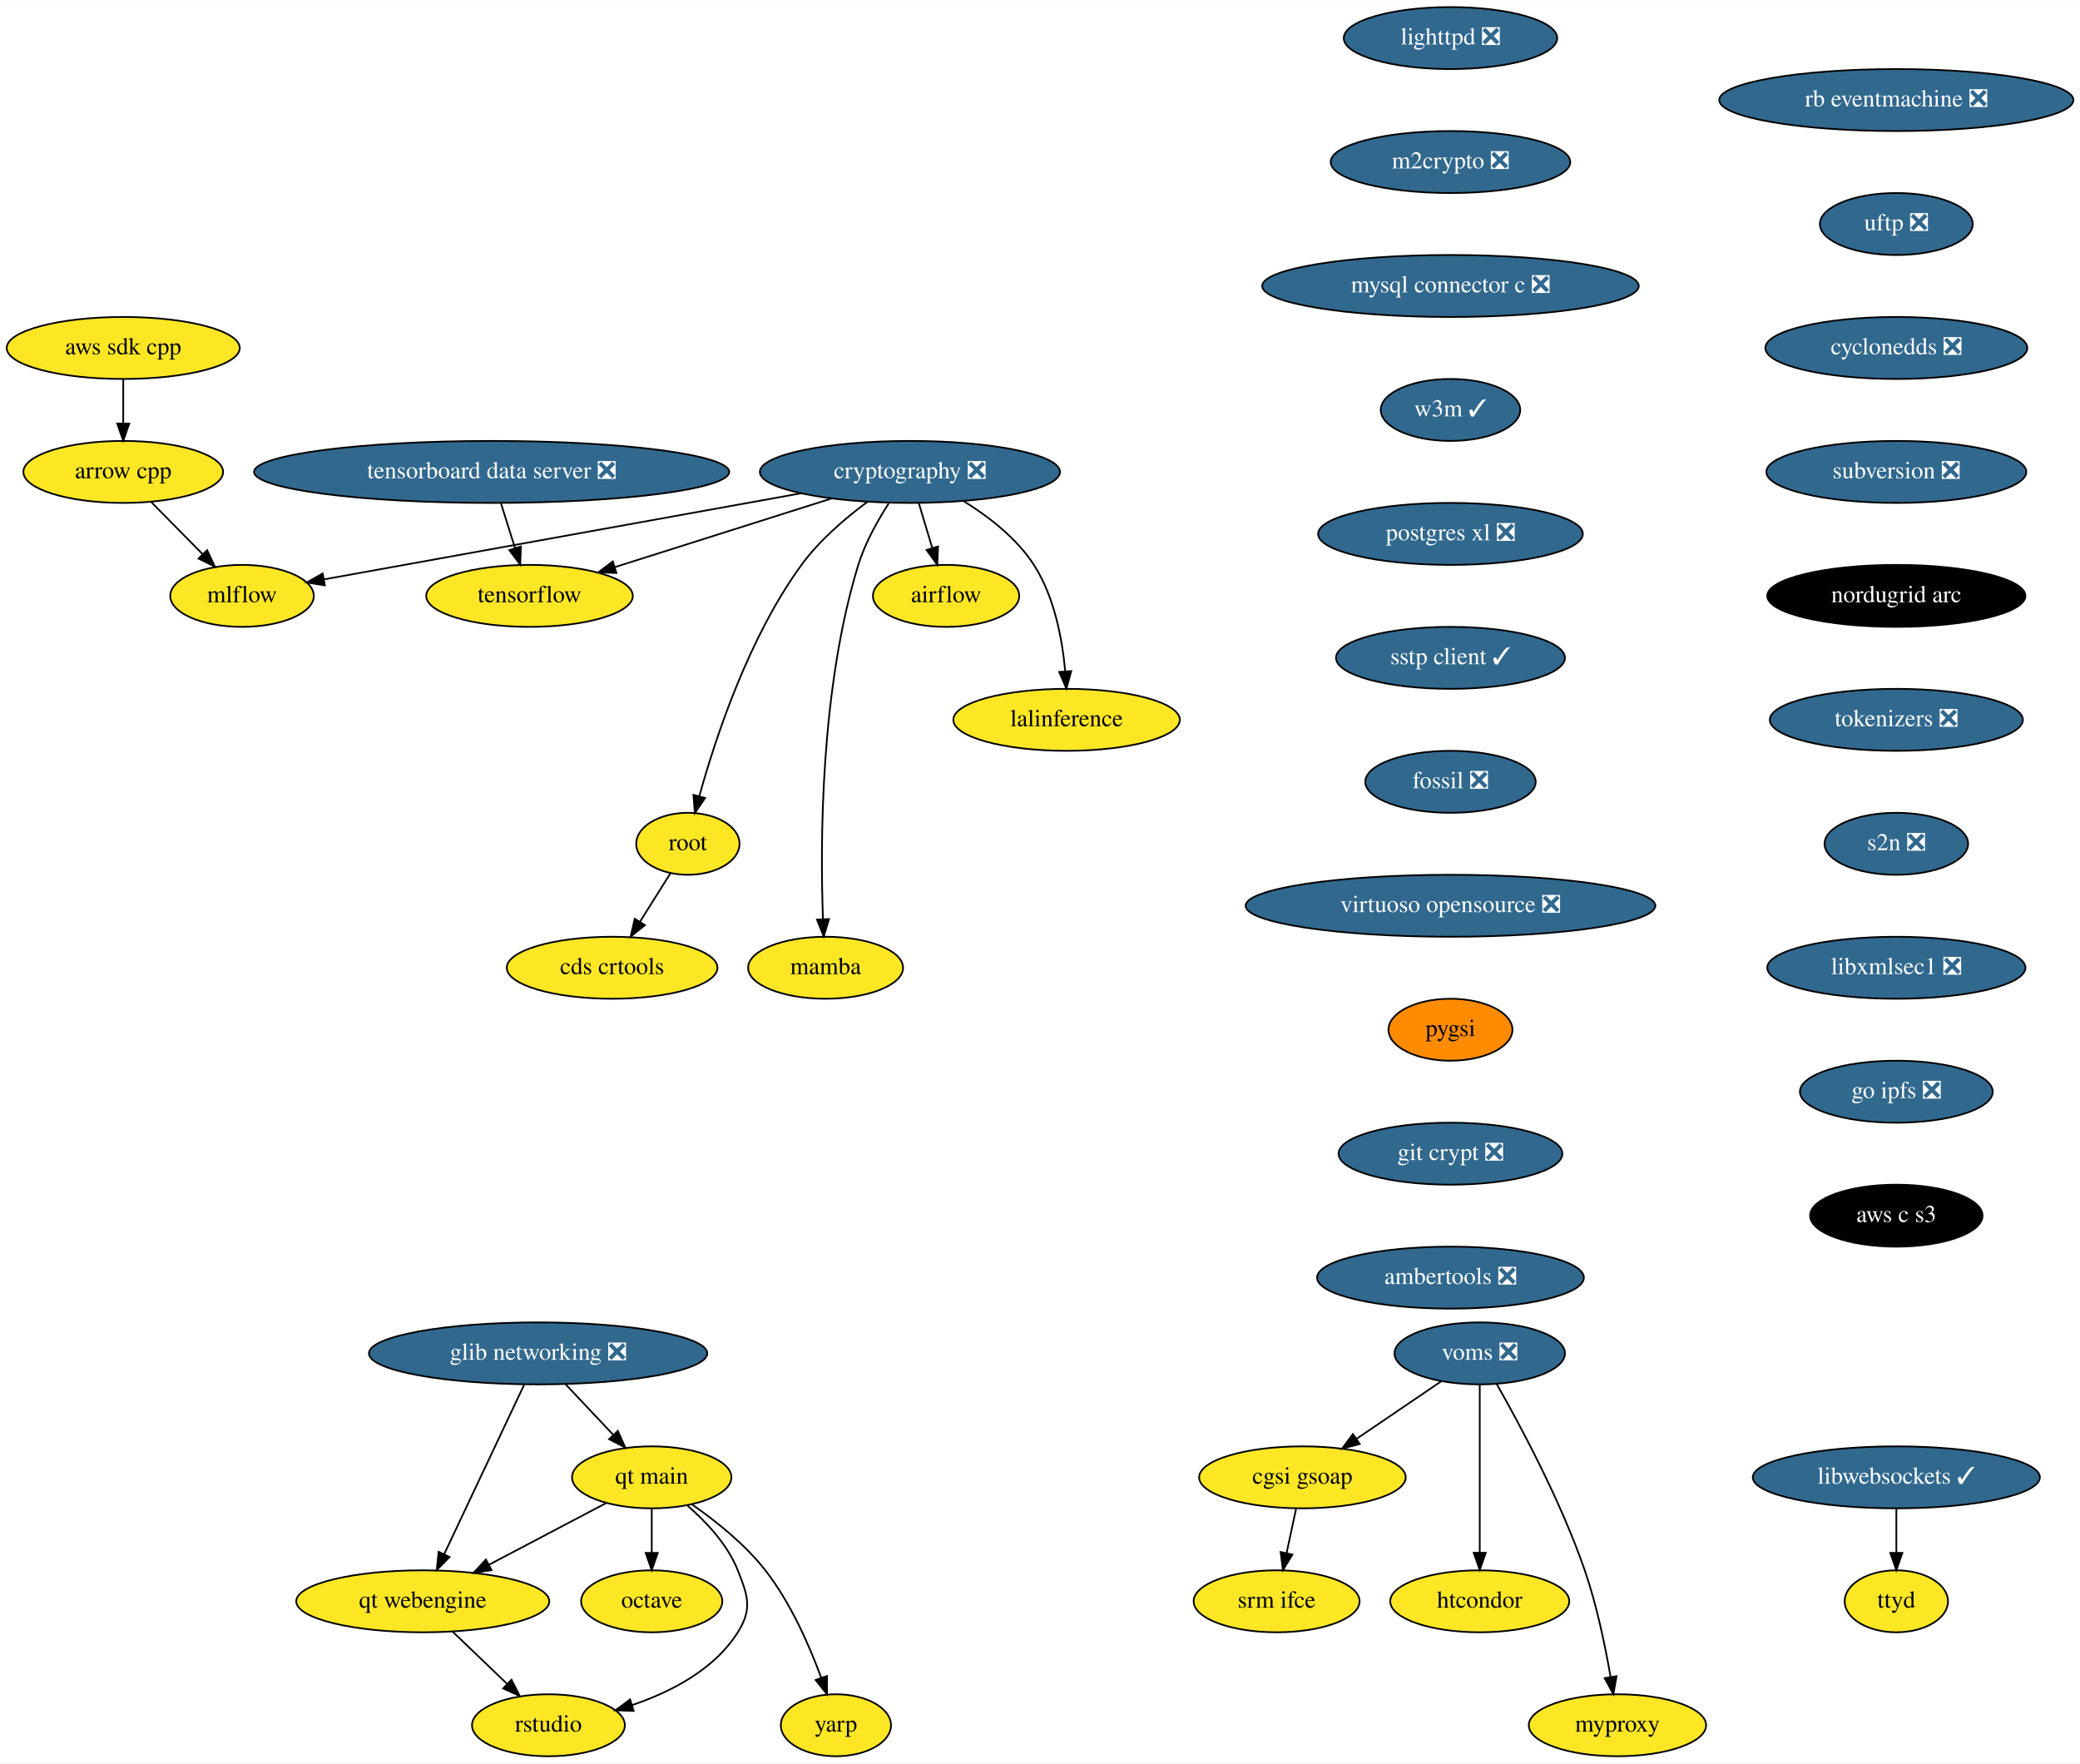
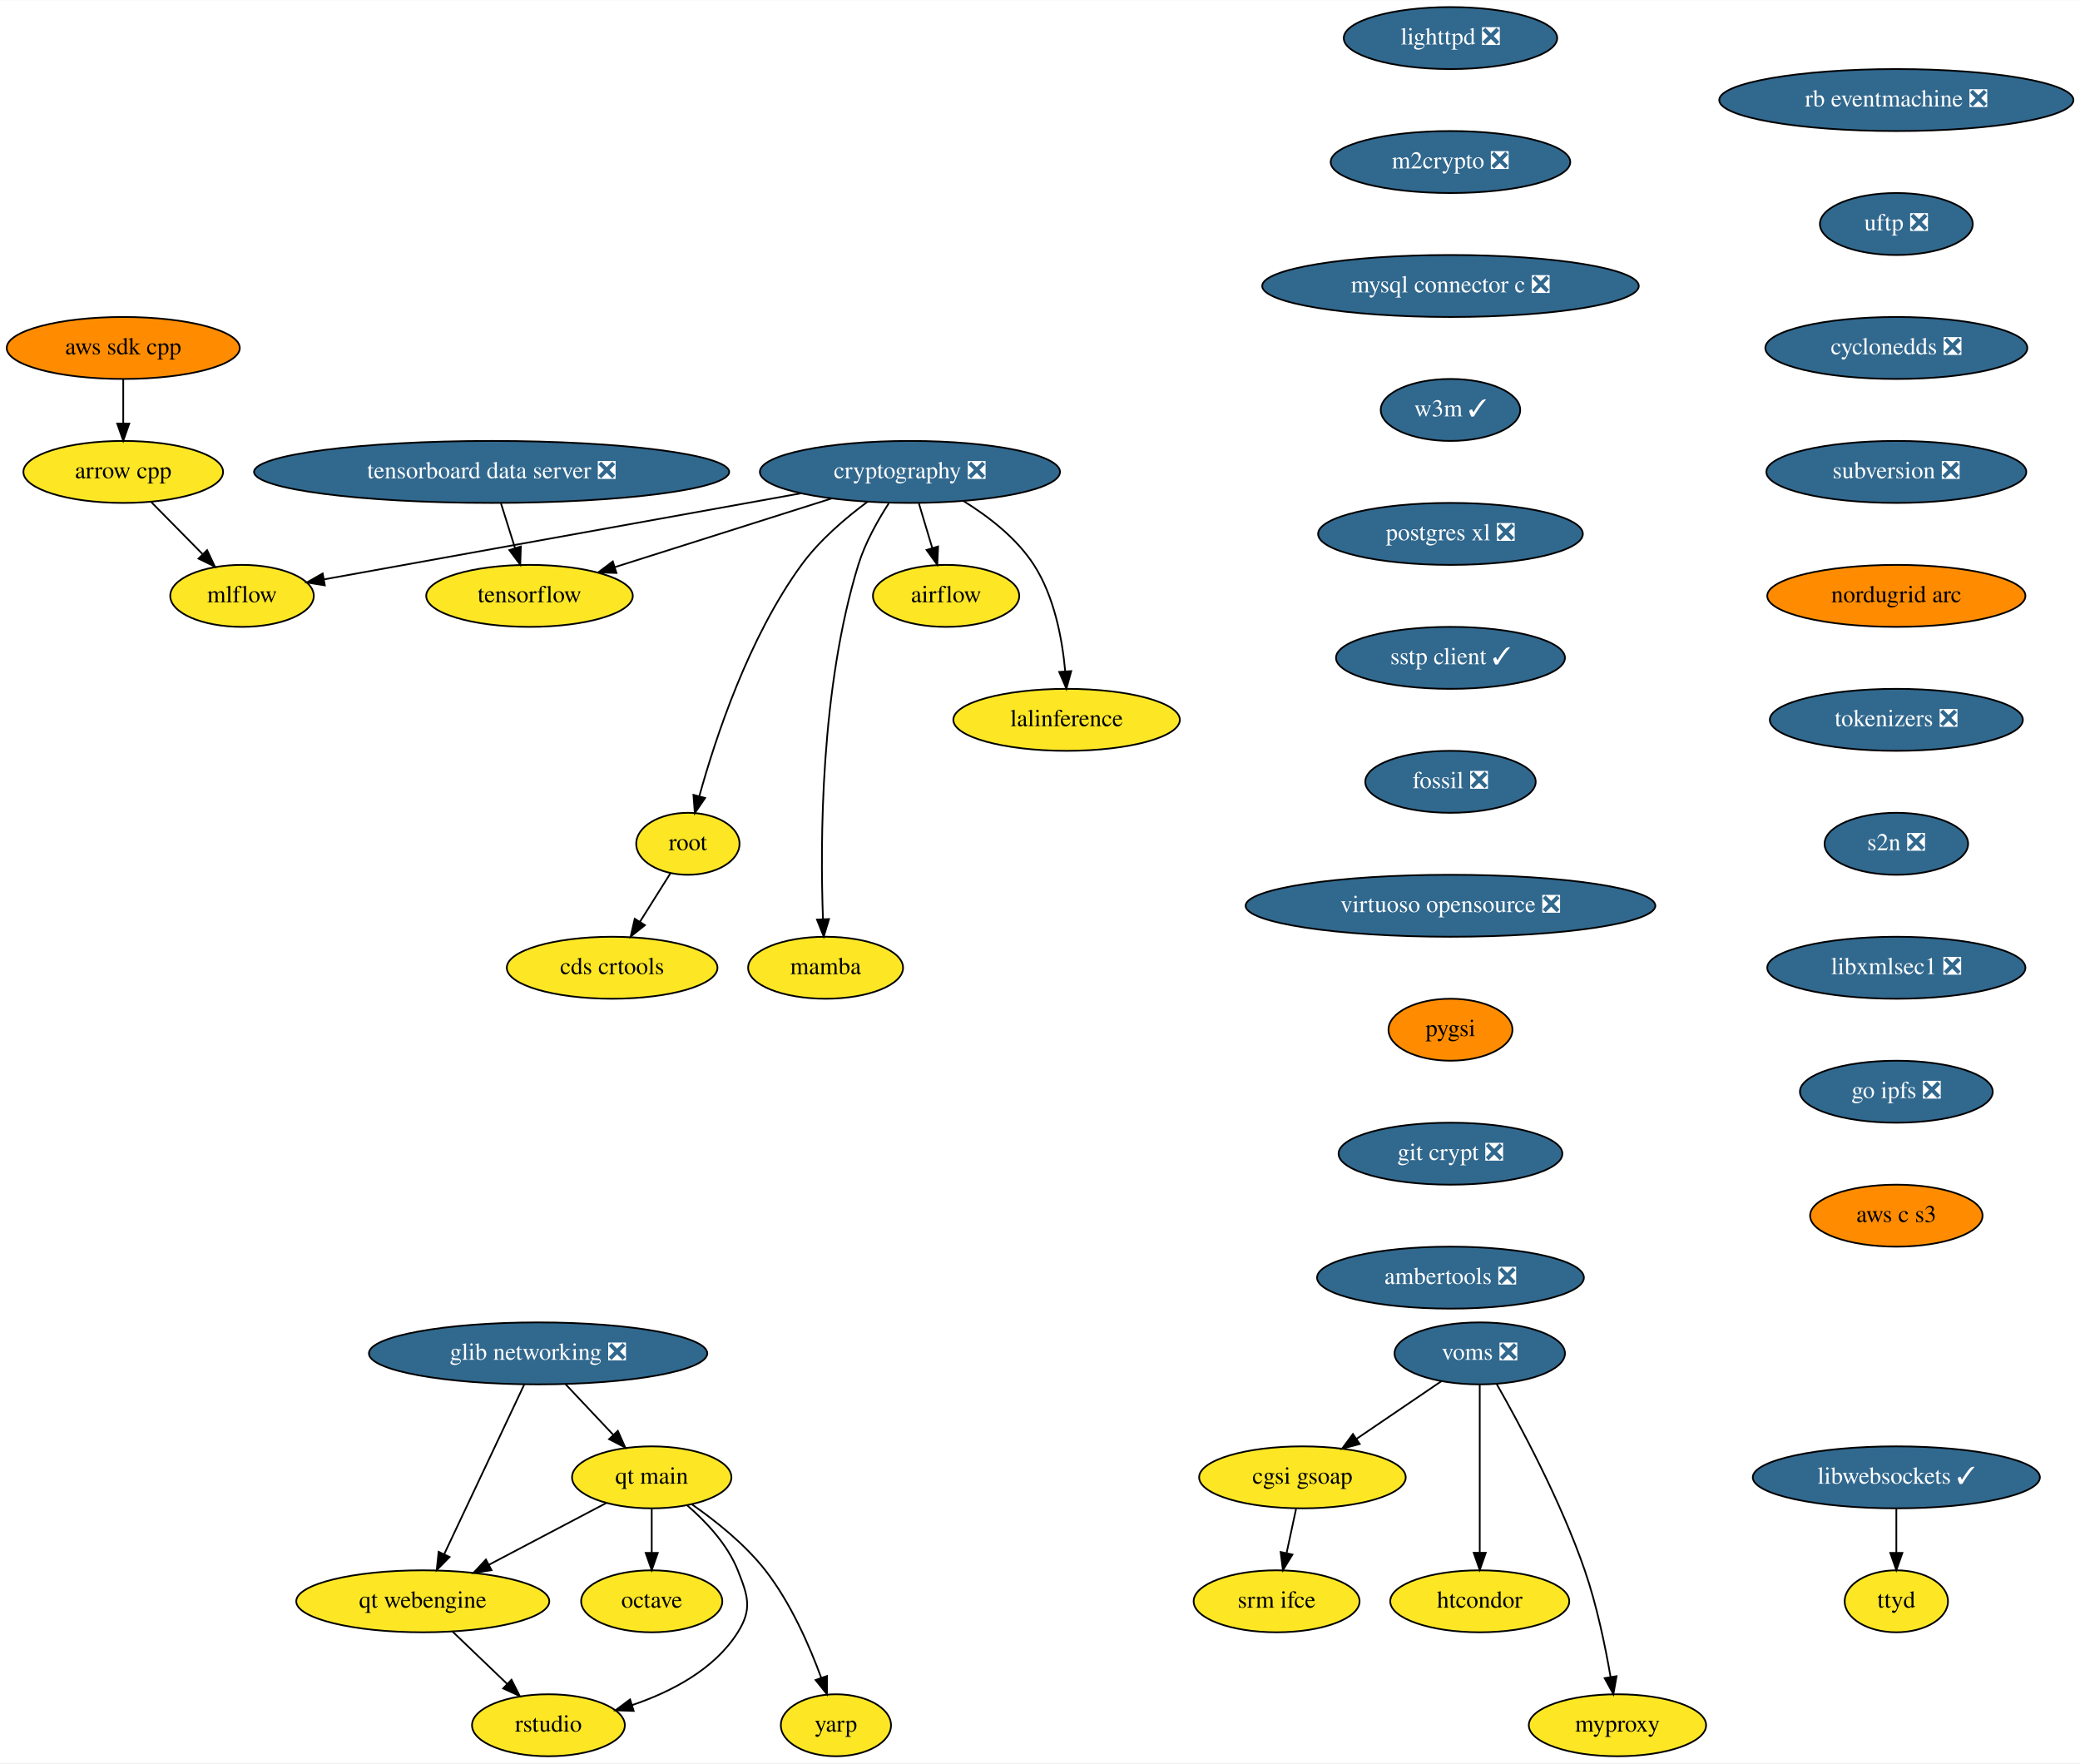
<svg xmlns="http://www.w3.org/2000/svg" xmlns:xlink="http://www.w3.org/1999/xlink" width="1208pt" height="1024pt" viewBox="0.00 0.00 1208.28 1024.00">
  <g id="graph0" class="graph" transform="scale(1 1) rotate(0) translate(4 1020)">
    <polygon fill="white" stroke="transparent" points="-4,4 -4,-1020 1204.28,-1020 1204.28,4 -4,4" />
    <g id="node1" class="node">
      <g id="a_node1">
        <a xlink:href="https://github.com/conda-forge/airflow-feedstock" xlink:title="airflow">
          <ellipse fill="#fde725" stroke="black" cx="545.59" cy="-674" rx="42.49" ry="18" />
          <text text-anchor="middle" x="545.59" y="-670.3" font-family="Times,serif" font-size="14.00">airflow</text>
        </a>
      </g>
    </g>
    <g id="node2" class="node">
      <g id="a_node2">
        <a xlink:href="https://github.com/conda-forge/arrow-cpp-feedstock" xlink:title="arrow cpp">
          <ellipse fill="#fde725" stroke="black" cx="67.59" cy="-746" rx="58" ry="18" />
          <text text-anchor="middle" x="67.59" y="-742.3" font-family="Times,serif" font-size="14.00">arrow cpp</text>
        </a>
      </g>
    </g>
    <g id="node3" class="node">
      <g id="a_node3">
        <a xlink:href="https://github.com/conda-forge/mlflow-feedstock" xlink:title="mlflow">
          <ellipse fill="#fde725" stroke="black" cx="136.59" cy="-674" rx="41.69" ry="18" />
          <text text-anchor="middle" x="136.59" y="-670.3" font-family="Times,serif" font-size="14.00">mlflow</text>
        </a>
      </g>
    </g>
    <g id="edge1" class="edge">
      <path fill="none" stroke="black" d="M83.95,-728.41C92.84,-719.39 103.98,-708.09 113.72,-698.21" />
      <polygon fill="black" stroke="black" points="116.31,-700.57 120.83,-690.99 111.32,-695.65 116.31,-700.57" />
    </g>
    <g id="node4" class="node">
      <g id="a_node4">
        <a xlink:href="https://github.com/conda-forge/lighttpd-feedstock/pull/12" xlink:title="lighttpd ❎">
          <ellipse fill="#31688e" stroke="black" cx="838.59" cy="-998" rx="61.99" ry="18" />
          <text text-anchor="middle" x="838.59" y="-994.3" font-family="Times,serif" font-size="14.00" fill="white">lighttpd ❎</text>
        </a>
      </g>
    </g>
    <g id="node5" class="node">
      <g id="a_node5">
        <a xlink:href="https://github.com/conda-forge/m2crypto-feedstock/pull/70" xlink:title="m2crypto ❎">
          <ellipse fill="#31688e" stroke="black" cx="838.59" cy="-926" rx="69.59" ry="18" />
          <text text-anchor="middle" x="838.59" y="-922.3" font-family="Times,serif" font-size="14.00" fill="white">m2crypto ❎</text>
        </a>
      </g>
    </g>
    <g id="node6" class="node">
      <g id="a_node6">
        <a xlink:href="https://github.com/conda-forge/mysql-connector-c-feedstock/pull/21" xlink:title="mysql connector c ❎">
          <ellipse fill="#31688e" stroke="black" cx="838.59" cy="-854" rx="109.38" ry="18" />
          <text text-anchor="middle" x="838.59" y="-850.3" font-family="Times,serif" font-size="14.00" fill="white">mysql connector c ❎</text>
        </a>
      </g>
    </g>
    <g id="node7" class="node">
      <g id="a_node7">
        <a xlink:href="https://github.com/conda-forge/w3m-feedstock/pull/13" xlink:title="w3m ✓">
          <ellipse fill="#31688e" stroke="black" cx="838.59" cy="-782" rx="40.5" ry="18" />
          <text text-anchor="middle" x="838.59" y="-778.3" font-family="Times,serif" font-size="14.00" fill="white">w3m ✓</text>
        </a>
      </g>
    </g>
    <g id="node9" class="node">
      <g id="a_node9">
        <a xlink:href="https://github.com/conda-forge/postgres-xl-feedstock/pull/8" xlink:title="postgres xl ❎">
          <ellipse fill="#31688e" stroke="black" cx="838.59" cy="-710" rx="76.89" ry="18" />
          <text text-anchor="middle" x="838.59" y="-706.3" font-family="Times,serif" font-size="14.00" fill="white">postgres xl ❎</text>
        </a>
      </g>
    </g>
    <g id="node8" class="node">
      <g id="a_node8">
        <a xlink:href="https://github.com/conda-forge/octave-feedstock" xlink:title="octave">
          <ellipse fill="#fde725" stroke="black" cx="374.59" cy="-90" rx="41" ry="18" />
          <text text-anchor="middle" x="374.59" y="-86.3" font-family="Times,serif" font-size="14.00">octave</text>
        </a>
      </g>
    </g>
    <g id="node10" class="node">
      <g id="a_node10">
        <a xlink:href="https://github.com/conda-forge/sstp-client-feedstock/pull/7" xlink:title="sstp client ✓">
          <ellipse fill="#31688e" stroke="black" cx="838.59" cy="-638" rx="66.5" ry="18" />
          <text text-anchor="middle" x="838.59" y="-634.3" font-family="Times,serif" font-size="14.00" fill="white">sstp client ✓</text>
        </a>
      </g>
    </g>
    <g id="node18" class="node">
      <g id="a_node18">
        <a xlink:href="https://github.com/conda-forge/fossil-feedstock/pull/15" xlink:title="fossil ❎">
          <ellipse fill="#31688e" stroke="black" cx="838.59" cy="-566" rx="49.5" ry="18" />
          <text text-anchor="middle" x="838.59" y="-562.3" font-family="Times,serif" font-size="14.00" fill="white">fossil ❎</text>
        </a>
      </g>
    </g>
    <g id="node11" class="node">
      <g id="a_node11">
        <a xlink:href="https://github.com/conda-forge/cryptography-feedstock/pull/98" xlink:title="cryptography ❎">
          <ellipse fill="#31688e" stroke="black" cx="524.59" cy="-746" rx="87.18" ry="18" />
          <text text-anchor="middle" x="524.59" y="-742.3" font-family="Times,serif" font-size="14.00" fill="white">cryptography ❎</text>
        </a>
      </g>
    </g>
    <g id="edge7" class="edge">
      <path fill="none" stroke="black" d="M529.79,-727.7C532.12,-719.9 534.94,-710.51 537.55,-701.83" />
      <polygon fill="black" stroke="black" points="540.94,-702.69 540.46,-692.1 534.24,-700.68 540.94,-702.69" />
    </g>
    <g id="edge8" class="edge">
      <path fill="none" stroke="black" d="M461.39,-733.6C383.88,-719.61 254.22,-696.22 184.47,-683.64" />
      <polygon fill="black" stroke="black" points="184.68,-680.12 174.22,-681.79 183.44,-687.01 184.68,-680.12" />
    </g>
    <g id="node12" class="node">
      <g id="a_node12">
        <a xlink:href="https://github.com/conda-forge/tensorflow-feedstock" xlink:title="tensorflow">
          <ellipse fill="#fde725" stroke="black" cx="303.59" cy="-674" rx="60" ry="18" />
          <text text-anchor="middle" x="303.59" y="-670.3" font-family="Times,serif" font-size="14.00">tensorflow</text>
        </a>
      </g>
    </g>
    <g id="edge9" class="edge">
      <path fill="none" stroke="black" d="M479.07,-730.58C442.42,-718.97 390.97,-702.68 353.26,-690.73" />
      <polygon fill="black" stroke="black" points="354.09,-687.32 343.5,-687.64 351.97,-694 354.09,-687.32" />
    </g>
    <g id="node13" class="node">
      <g id="a_node13">
        <a xlink:href="https://github.com/conda-forge/lalinference-feedstock" xlink:title="lalinference">
          <ellipse fill="#fde725" stroke="black" cx="615.59" cy="-602" rx="65.79" ry="18" />
          <text text-anchor="middle" x="615.59" y="-598.3" font-family="Times,serif" font-size="14.00">lalinference</text>
        </a>
      </g>
    </g>
    <g id="edge10" class="edge">
      <path fill="none" stroke="black" d="M555.78,-729.04C570.31,-720.06 586.58,-707.52 596.59,-692 608.49,-673.58 613.07,-648.98 614.77,-630.31" />
      <polygon fill="black" stroke="black" points="618.28,-630.31 615.47,-620.1 611.3,-629.83 618.28,-630.31" />
    </g>
    <g id="node14" class="node">
      <g id="a_node14">
        <a xlink:href="https://github.com/conda-forge/root-feedstock" xlink:title="root">
          <ellipse fill="#fde725" stroke="black" cx="395.59" cy="-530" rx="30" ry="18" />
          <text text-anchor="middle" x="395.59" y="-526.3" font-family="Times,serif" font-size="14.00">root</text>
        </a>
      </g>
    </g>
    <g id="edge11" class="edge">
      <path fill="none" stroke="black" d="M499.95,-728.68C487.15,-719.2 472.04,-706.32 461.59,-692 430.91,-649.94 411.63,-591.54 402.3,-557.86" />
      <polygon fill="black" stroke="black" points="405.59,-556.61 399.62,-547.85 398.83,-558.42 405.59,-556.61" />
    </g>
    <g id="node15" class="node">
      <g id="a_node15">
        <a xlink:href="https://github.com/conda-forge/mamba-feedstock" xlink:title="mamba">
          <ellipse fill="#fde725" stroke="black" cx="475.59" cy="-458" rx="45" ry="18" />
          <text text-anchor="middle" x="475.59" y="-454.3" font-family="Times,serif" font-size="14.00">mamba</text>
        </a>
      </g>
    </g>
    <g id="edge12" class="edge">
      <path fill="none" stroke="black" d="M512.27,-727.73C505.84,-717.77 498.51,-704.73 494.59,-692 472.55,-620.29 472.43,-530.67 474.07,-486.38" />
      <polygon fill="black" stroke="black" points="477.58,-486.28 474.51,-476.14 470.59,-485.98 477.58,-486.28" />
    </g>
    <g id="node16" class="node">
      <g id="a_node16">
        <a xlink:href="https://github.com/conda-forge/cds-crtools-feedstock" xlink:title="cds crtools">
          <ellipse fill="#fde725" stroke="black" cx="351.59" cy="-458" rx="61.19" ry="18" />
          <text text-anchor="middle" x="351.59" y="-454.3" font-family="Times,serif" font-size="14.00">cds crtools</text>
        </a>
      </g>
    </g>
    <g id="edge13" class="edge">
      <path fill="none" stroke="black" d="M385.39,-512.76C380.16,-504.44 373.66,-494.1 367.76,-484.73" />
      <polygon fill="black" stroke="black" points="370.64,-482.73 362.36,-476.12 364.72,-486.45 370.64,-482.73" />
    </g>
    <g id="node17" class="node">
      <g id="a_node17">
        <a xlink:href="https://github.com/conda-forge/aws-sdk-cpp-feedstock" xlink:title="aws sdk cpp">
-           <ellipse fill="#fde725" stroke="black" cx="67.59" cy="-818" rx="67.69" ry="18" />
+           <ellipse fill="#ff8c00" stroke="black" cx="67.59" cy="-818" rx="67.69" ry="18" />
          <text text-anchor="middle" x="67.59" y="-814.3" font-family="Times,serif" font-size="14.00">aws sdk cpp</text>
        </a>
      </g>
    </g>
    <g id="edge14" class="edge">
      <path fill="none" stroke="black" d="M67.59,-799.7C67.59,-791.98 67.59,-782.71 67.59,-774.11" />
      <polygon fill="black" stroke="black" points="71.09,-774.1 67.59,-764.1 64.09,-774.1 71.09,-774.1" />
    </g>
    <g id="node19" class="node">
      <g id="a_node19">
        <a xlink:href="https://github.com/conda-forge/virtuoso-opensource-feedstock/pull/5" xlink:title="virtuoso opensource ❎">
          <ellipse fill="#31688e" stroke="black" cx="838.59" cy="-494" rx="119" ry="18" />
          <text text-anchor="middle" x="838.59" y="-490.3" font-family="Times,serif" font-size="14.00" fill="white">virtuoso opensource ❎</text>
        </a>
      </g>
    </g>
    <g id="node20" class="node">
      <g id="a_node20">
        <a xlink:href="https://github.com/conda-forge/pygsi-feedstock" xlink:title="pygsi">
          <ellipse fill="#ff8c00" stroke="black" cx="838.59" cy="-422" rx="36" ry="18" />
          <text text-anchor="middle" x="838.59" y="-418.3" font-family="Times,serif" font-size="14.00">pygsi</text>
        </a>
      </g>
    </g>
    <g id="node26" class="node">
      <g id="a_node26">
        <a xlink:href="https://github.com/conda-forge/git-crypt-feedstock/pull/4" xlink:title="git crypt ❎">
          <ellipse fill="#31688e" stroke="black" cx="838.59" cy="-350" rx="65" ry="18" />
          <text text-anchor="middle" x="838.59" y="-346.3" font-family="Times,serif" font-size="14.00" fill="white">git crypt ❎</text>
        </a>
      </g>
    </g>
    <g id="node21" class="node">
      <g id="a_node21">
        <a xlink:href="https://github.com/conda-forge/voms-feedstock/pull/14" xlink:title="voms ❎">
          <ellipse fill="#31688e" stroke="black" cx="855.59" cy="-234" rx="49.5" ry="18" />
          <text text-anchor="middle" x="855.59" y="-230.3" font-family="Times,serif" font-size="14.00" fill="white">voms ❎</text>
        </a>
      </g>
    </g>
    <g id="node22" class="node">
      <g id="a_node22">
        <a xlink:href="https://github.com/conda-forge/cgsi-gsoap-feedstock" xlink:title="cgsi gsoap">
          <ellipse fill="#fde725" stroke="black" cx="752.59" cy="-162" rx="60" ry="18" />
          <text text-anchor="middle" x="752.59" y="-158.3" font-family="Times,serif" font-size="14.00">cgsi gsoap</text>
        </a>
      </g>
    </g>
    <g id="edge18" class="edge">
      <path fill="none" stroke="black" d="M833.24,-217.81C818.87,-208.04 799.97,-195.2 784.08,-184.4" />
      <polygon fill="black" stroke="black" points="785.85,-181.37 775.61,-178.64 781.92,-187.16 785.85,-181.37" />
    </g>
    <g id="node23" class="node">
      <g id="a_node23">
        <a xlink:href="https://github.com/conda-forge/htcondor-feedstock" xlink:title="htcondor">
          <ellipse fill="#fde725" stroke="black" cx="855.59" cy="-90" rx="52" ry="18" />
          <text text-anchor="middle" x="855.59" y="-86.3" font-family="Times,serif" font-size="14.00">htcondor</text>
        </a>
      </g>
    </g>
    <g id="edge19" class="edge">
      <path fill="none" stroke="black" d="M855.59,-215.87C855.59,-191.67 855.59,-147.21 855.59,-118.39" />
      <polygon fill="black" stroke="black" points="859.09,-118.19 855.59,-108.19 852.09,-118.19 859.09,-118.19" />
    </g>
    <g id="node24" class="node">
      <g id="a_node24">
        <a xlink:href="https://github.com/conda-forge/myproxy-feedstock" xlink:title="myproxy">
          <ellipse fill="#fde725" stroke="black" cx="935.59" cy="-18" rx="51.5" ry="18" />
          <text text-anchor="middle" x="935.59" y="-14.3" font-family="Times,serif" font-size="14.00">myproxy</text>
        </a>
      </g>
    </g>
    <g id="edge20" class="edge">
      <path fill="none" stroke="black" d="M865.45,-216.18C878.83,-192.69 902.66,-148.4 916.59,-108 923.58,-87.74 928.5,-63.97 931.58,-46.09" />
      <polygon fill="black" stroke="black" points="935.06,-46.5 933.22,-36.06 928.15,-45.37 935.06,-46.5" />
    </g>
    <g id="node25" class="node">
      <g id="a_node25">
        <a xlink:href="https://github.com/conda-forge/srm-ifce-feedstock" xlink:title="srm ifce">
          <ellipse fill="#fde725" stroke="black" cx="737.59" cy="-90" rx="48.19" ry="18" />
          <text text-anchor="middle" x="737.59" y="-86.3" font-family="Times,serif" font-size="14.00">srm ifce</text>
        </a>
      </g>
    </g>
    <g id="edge21" class="edge">
      <path fill="none" stroke="black" d="M748.89,-143.7C747.23,-135.98 745.25,-126.71 743.4,-118.11" />
      <polygon fill="black" stroke="black" points="746.78,-117.15 741.26,-108.1 739.93,-118.62 746.78,-117.15" />
    </g>
    <g id="node27" class="node">
      <g id="a_node27">
        <a xlink:href="https://github.com/conda-forge/ambertools-feedstock/pull/87" xlink:title="ambertools ❎">
          <ellipse fill="#31688e" stroke="black" cx="838.59" cy="-278" rx="77.5" ry="18" />
          <text text-anchor="middle" x="838.59" y="-274.3" font-family="Times,serif" font-size="14.00" fill="white">ambertools ❎</text>
        </a>
      </g>
    </g>
    <g id="node28" class="node">
      <g id="a_node28">
        <a xlink:href="https://github.com/conda-forge/libwebsockets-feedstock/pull/35" xlink:title="libwebsockets ✓">
          <ellipse fill="#31688e" stroke="black" cx="1097.59" cy="-162" rx="83.39" ry="18" />
          <text text-anchor="middle" x="1097.59" y="-158.3" font-family="Times,serif" font-size="14.00" fill="white">libwebsockets ✓</text>
        </a>
      </g>
    </g>
    <g id="node29" class="node">
      <g id="a_node29">
        <a xlink:href="https://github.com/conda-forge/ttyd-feedstock" xlink:title="ttyd">
          <ellipse fill="#fde725" stroke="black" cx="1097.59" cy="-90" rx="30" ry="18" />
          <text text-anchor="middle" x="1097.59" y="-86.3" font-family="Times,serif" font-size="14.00">ttyd</text>
        </a>
      </g>
    </g>
    <g id="edge24" class="edge">
      <path fill="none" stroke="black" d="M1097.59,-143.7C1097.59,-135.98 1097.59,-126.71 1097.59,-118.11" />
      <polygon fill="black" stroke="black" points="1101.09,-118.1 1097.59,-108.1 1094.09,-118.1 1101.09,-118.1" />
    </g>
    <g id="node30" class="node">
      <g id="a_node30">
        <a xlink:href="https://github.com/conda-forge/rb-eventmachine-feedstock/pull/4" xlink:title="rb eventmachine ❎">
          <ellipse fill="#31688e" stroke="black" cx="1097.59" cy="-962" rx="102.88" ry="18" />
          <text text-anchor="middle" x="1097.59" y="-958.3" font-family="Times,serif" font-size="14.00" fill="white">rb eventmachine ❎</text>
        </a>
      </g>
    </g>
    <g id="node31" class="node">
      <g id="a_node31">
        <a xlink:href="https://github.com/conda-forge/uftp-feedstock/pull/2" xlink:title="uftp ❎">
          <ellipse fill="#31688e" stroke="black" cx="1097.59" cy="-890" rx="44.39" ry="18" />
          <text text-anchor="middle" x="1097.59" y="-886.3" font-family="Times,serif" font-size="14.00" fill="white">uftp ❎</text>
        </a>
      </g>
    </g>
    <g id="node32" class="node">
      <g id="a_node32">
        <a xlink:href="https://github.com/conda-forge/cyclonedds-feedstock/pull/2" xlink:title="cyclonedds ❎">
          <ellipse fill="#31688e" stroke="black" cx="1097.59" cy="-818" rx="76.09" ry="18" />
          <text text-anchor="middle" x="1097.59" y="-814.3" font-family="Times,serif" font-size="14.00" fill="white">cyclonedds ❎</text>
        </a>
      </g>
    </g>
    <g id="node33" class="node">
      <g id="a_node33">
        <a xlink:href="https://github.com/conda-forge/subversion-feedstock/pull/10" xlink:title="subversion ❎">
          <ellipse fill="#31688e" stroke="black" cx="1097.59" cy="-746" rx="75.5" ry="18" />
          <text text-anchor="middle" x="1097.59" y="-742.3" font-family="Times,serif" font-size="14.00" fill="white">subversion ❎</text>
        </a>
      </g>
    </g>
    <g id="node34" class="node">
      <g id="a_node34">
        <a xlink:href="https://github.com/conda-forge/nordugrid-arc-feedstock" xlink:title="nordugrid arc">
-           <ellipse fill="#000000" stroke="black" cx="1097.59" cy="-674" rx="74.99" ry="18" />
-           <text text-anchor="middle" x="1097.59" y="-670.3" font-family="Times,serif" font-size="14.00" fill="white">nordugrid arc</text>
+           <ellipse fill="#ff8c00" stroke="black" cx="1097.59" cy="-674" rx="74.99" ry="18" />
+           <text text-anchor="middle" x="1097.59" y="-670.3" font-family="Times,serif" font-size="14.00">nordugrid arc</text>
        </a>
      </g>
    </g>
    <g id="node35" class="node">
      <g id="a_node35">
        <a xlink:href="https://github.com/conda-forge/tokenizers-feedstock/pull/48" xlink:title="tokenizers ❎">
          <ellipse fill="#31688e" stroke="black" cx="1097.59" cy="-602" rx="73.5" ry="18" />
          <text text-anchor="middle" x="1097.59" y="-598.3" font-family="Times,serif" font-size="14.00" fill="white">tokenizers ❎</text>
        </a>
      </g>
    </g>
    <g id="node36" class="node">
      <g id="a_node36">
        <a xlink:href="https://github.com/conda-forge/s2n-feedstock/pull/64" xlink:title="s2n ❎">
          <ellipse fill="#31688e" stroke="black" cx="1097.59" cy="-530" rx="41.69" ry="18" />
          <text text-anchor="middle" x="1097.59" y="-526.3" font-family="Times,serif" font-size="14.00" fill="white">s2n ❎</text>
        </a>
      </g>
    </g>
    <g id="node42" class="node">
      <g id="a_node42">
        <a xlink:href="https://github.com/conda-forge/libxmlsec1-feedstock/pull/17" xlink:title="libxmlsec1 ❎">
          <ellipse fill="#31688e" stroke="black" cx="1097.59" cy="-458" rx="74.99" ry="18" />
          <text text-anchor="middle" x="1097.59" y="-454.3" font-family="Times,serif" font-size="14.00" fill="white">libxmlsec1 ❎</text>
        </a>
      </g>
    </g>
    <g id="node37" class="node">
      <g id="a_node37">
        <a xlink:href="https://github.com/conda-forge/glib-networking-feedstock/pull/19" xlink:title="glib networking ❎">
          <ellipse fill="#31688e" stroke="black" cx="308.59" cy="-234" rx="98.28" ry="18" />
          <text text-anchor="middle" x="308.59" y="-230.3" font-family="Times,serif" font-size="14.00" fill="white">glib networking ❎</text>
        </a>
      </g>
    </g>
    <g id="node38" class="node">
      <g id="a_node38">
        <a xlink:href="https://github.com/conda-forge/qt-main-feedstock" xlink:title="qt main">
          <ellipse fill="#fde725" stroke="black" cx="374.59" cy="-162" rx="46.29" ry="18" />
          <text text-anchor="middle" x="374.59" y="-158.3" font-family="Times,serif" font-size="14.00">qt main</text>
        </a>
      </g>
    </g>
    <g id="edge31" class="edge">
      <path fill="none" stroke="black" d="M324.57,-216.05C332.88,-207.24 343.17,-196.33 352.25,-186.69" />
      <polygon fill="black" stroke="black" points="354.91,-188.98 359.22,-179.31 349.81,-184.18 354.91,-188.98" />
    </g>
    <g id="node39" class="node">
      <g id="a_node39">
        <a xlink:href="https://github.com/conda-forge/qt-webengine-feedstock" xlink:title="qt webengine">
          <ellipse fill="#fde725" stroke="black" cx="241.59" cy="-90" rx="73.5" ry="18" />
          <text text-anchor="middle" x="241.59" y="-86.3" font-family="Times,serif" font-size="14.00">qt webengine</text>
        </a>
      </g>
    </g>
    <g id="edge32" class="edge">
      <path fill="none" stroke="black" d="M300.51,-215.87C288.94,-191.35 267.56,-146.03 253.98,-117.26" />
      <polygon fill="black" stroke="black" points="257.14,-115.74 249.7,-108.19 250.81,-118.73 257.14,-115.74" />
    </g>
    <g id="edge33" class="edge">
      <path fill="none" stroke="black" d="M374.59,-143.7C374.59,-135.98 374.59,-126.71 374.59,-118.11" />
      <polygon fill="black" stroke="black" points="378.09,-118.1 374.59,-108.1 371.09,-118.1 378.09,-118.1" />
    </g>
    <g id="edge34" class="edge">
      <path fill="none" stroke="black" d="M348.32,-147.17C328.84,-136.92 302,-122.79 280.1,-111.27" />
      <polygon fill="black" stroke="black" points="281.54,-108.07 271.06,-106.51 278.28,-114.26 281.54,-108.07" />
    </g>
    <g id="node40" class="node">
      <g id="a_node40">
        <a xlink:href="https://github.com/conda-forge/rstudio-feedstock" xlink:title="rstudio">
          <ellipse fill="#fde725" stroke="black" cx="314.59" cy="-18" rx="44.39" ry="18" />
          <text text-anchor="middle" x="314.59" y="-14.3" font-family="Times,serif" font-size="14.00">rstudio</text>
        </a>
      </g>
    </g>
    <g id="edge35" class="edge">
      <path fill="none" stroke="black" d="M395.11,-145.79C406.12,-136.3 418.62,-123.05 424.59,-108 430.5,-93.13 433.11,-85.55 424.59,-72 411.03,-50.4 385.92,-37.4 363.11,-29.68" />
      <polygon fill="black" stroke="black" points="364.1,-26.33 353.52,-26.69 362.02,-33.01 364.1,-26.33" />
    </g>
    <g id="node41" class="node">
      <g id="a_node41">
        <a xlink:href="https://github.com/conda-forge/yarp-feedstock" xlink:title="yarp">
          <ellipse fill="#fde725" stroke="black" cx="481.59" cy="-18" rx="32" ry="18" />
          <text text-anchor="middle" x="481.59" y="-14.3" font-family="Times,serif" font-size="14.00">yarp</text>
        </a>
      </g>
    </g>
    <g id="edge36" class="edge">
      <path fill="none" stroke="black" d="M397.96,-146.28C411.74,-136.7 428.75,-123.17 440.59,-108 455.26,-89.22 466.15,-64.35 473.01,-45.67" />
      <polygon fill="black" stroke="black" points="476.39,-46.61 476.4,-36.01 469.78,-44.29 476.39,-46.61" />
    </g>
    <g id="edge37" class="edge">
      <path fill="none" stroke="black" d="M258.89,-72.41C268.39,-63.3 280.32,-51.87 290.7,-41.92" />
      <polygon fill="black" stroke="black" points="293.13,-44.44 297.92,-34.99 288.28,-39.38 293.13,-44.44" />
    </g>
    <g id="node43" class="node">
      <g id="a_node43">
        <a xlink:href="https://github.com/conda-forge/go-ipfs-feedstock/pull/13" xlink:title="go ipfs ❎">
          <ellipse fill="#31688e" stroke="black" cx="1097.59" cy="-386" rx="56" ry="18" />
          <text text-anchor="middle" x="1097.59" y="-382.3" font-family="Times,serif" font-size="14.00" fill="white">go ipfs ❎</text>
        </a>
      </g>
    </g>
    <g id="node44" class="node">
      <g id="a_node44">
        <a xlink:href="https://github.com/conda-forge/aws-c-s3-feedstock" xlink:title="aws c s3">
-           <ellipse fill="#000000" stroke="black" cx="1097.59" cy="-314" rx="50.09" ry="18" />
-           <text text-anchor="middle" x="1097.59" y="-310.3" font-family="Times,serif" font-size="14.00" fill="white">aws c s3</text>
+           <ellipse fill="#ff8c00" stroke="black" cx="1097.59" cy="-314" rx="50.09" ry="18" />
+           <text text-anchor="middle" x="1097.59" y="-310.3" font-family="Times,serif" font-size="14.00">aws c s3</text>
        </a>
      </g>
    </g>
    <g id="node45" class="node">
      <g id="a_node45">
        <a xlink:href="https://github.com/conda-forge/tensorboard-data-server-feedstock/pull/9" xlink:title="tensorboard data server ❎">
          <ellipse fill="#31688e" stroke="black" cx="281.59" cy="-746" rx="138" ry="18" />
          <text text-anchor="middle" x="281.59" y="-742.3" font-family="Times,serif" font-size="14.00" fill="white">tensorboard data server ❎</text>
        </a>
      </g>
    </g>
    <g id="edge41" class="edge">
      <path fill="none" stroke="black" d="M287.03,-727.7C289.48,-719.9 292.43,-710.51 295.16,-701.83" />
      <polygon fill="black" stroke="black" points="298.56,-702.69 298.22,-692.1 291.88,-700.59 298.56,-702.69" />
    </g>
  </g>
</svg>
